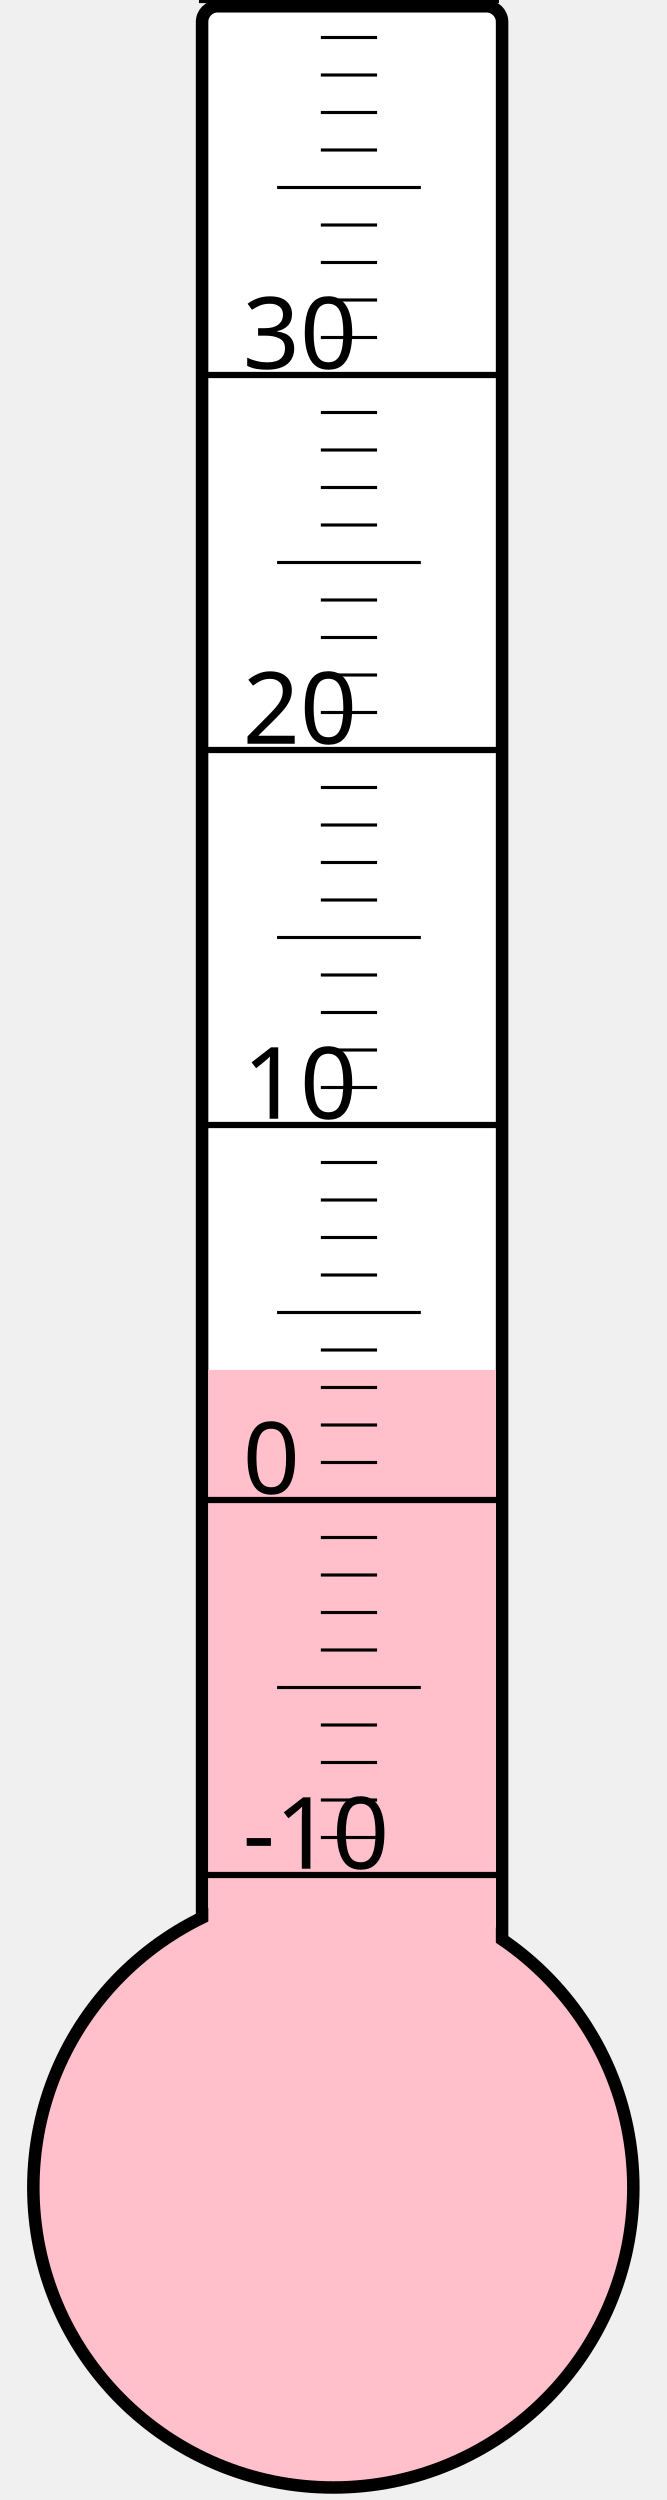
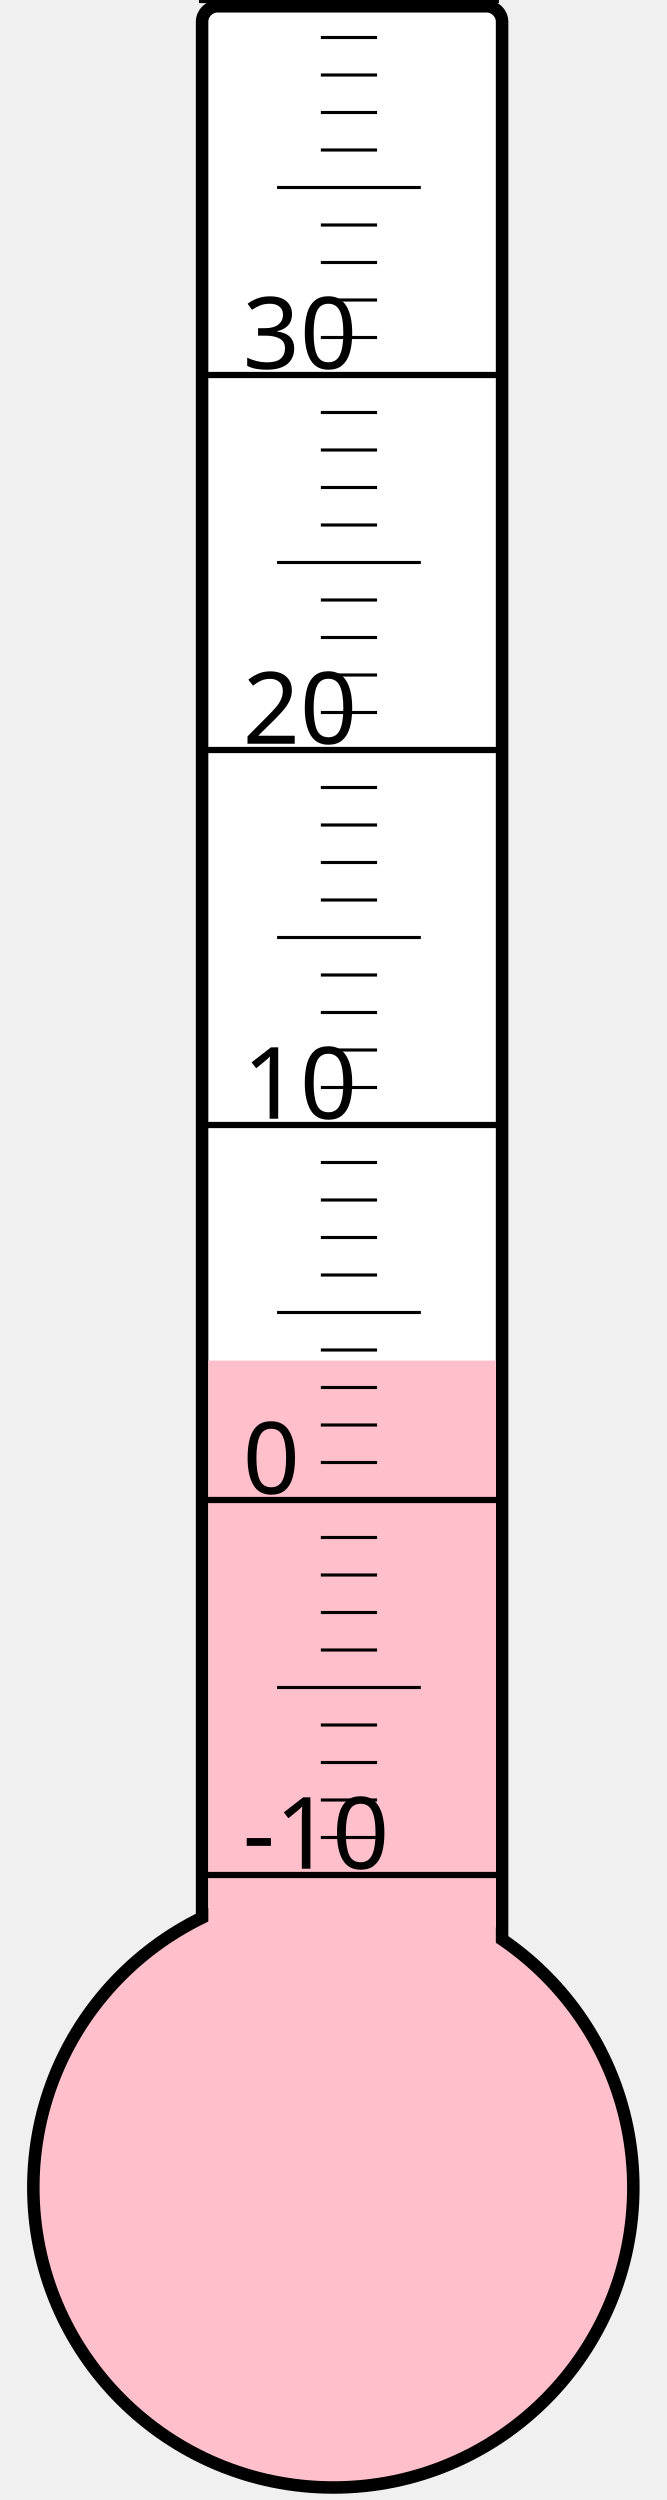
<svg xmlns="http://www.w3.org/2000/svg" width="40px" height="150px" viewBox="0 0 200 800">
  <rect width="200" height="800" x="0" y="0" style="fill: #ffffeb; fill-opacity: 0;" />
  <rect width="96" height="680" x="58" y="2" rx="5" ry="5" style="fill: white; fill-opacity: 1; stroke: black; stroke-width: 4;" />
  <circle cx="100" cy="700" r="96" style="fill: pink; stroke: black; stroke-width: 4;" />
-   <rect width="92" height="261.625" x="60" y="438.375" style="fill: pink; fill-opacity: 1; stroke-width: 0;" />
+   <rect width="92" height="264.625" x="60" y="435.375" style="fill: pink; fill-opacity: 1; stroke-width: 0;" />
  <text x="71" y="598" style="font-family: sans-serif; font-size: 24pt;">-10</text>
  <text x="71" y="478" style="font-family: sans-serif; font-size: 24pt;">0</text>
  <text x="71" y="358" style="font-family: sans-serif; font-size: 24pt;">10</text>
  <text x="71" y="238" style="font-family: sans-serif; font-size: 24pt;">20</text>
  <text x="71" y="118" style="font-family: sans-serif; font-size: 24pt;">30</text>
  <g style="stroke: black;">
    <line x1="57" y1="600" x2="153" y2="600" style="stroke-width: 2;" />
    <line x1="96" y1="588" x2="114" y2="588" style="stroke-width: 1;" />
    <line x1="96" y1="576" x2="114" y2="576" style="stroke-width: 1;" />
    <line x1="96" y1="564" x2="114" y2="564" style="stroke-width: 1;" />
    <line x1="96" y1="552" x2="114" y2="552" style="stroke-width: 1;" />
    <line x1="82" y1="540" x2="128" y2="540" style="stroke-width: 1;" />
    <line x1="96" y1="528" x2="114" y2="528" style="stroke-width: 1;" />
    <line x1="96" y1="516" x2="114" y2="516" style="stroke-width: 1;" />
    <line x1="96" y1="504" x2="114" y2="504" style="stroke-width: 1;" />
    <line x1="96" y1="492" x2="114" y2="492" style="stroke-width: 1;" />
    <line x1="57" y1="480" x2="153" y2="480" style="stroke-width: 2;" />
    <line x1="96" y1="468" x2="114" y2="468" style="stroke-width: 1;" />
    <line x1="96" y1="456" x2="114" y2="456" style="stroke-width: 1;" />
    <line x1="96" y1="444" x2="114" y2="444" style="stroke-width: 1;" />
    <line x1="96" y1="432" x2="114" y2="432" style="stroke-width: 1;" />
    <line x1="82" y1="420" x2="128" y2="420" style="stroke-width: 1;" />
    <line x1="96" y1="408" x2="114" y2="408" style="stroke-width: 1;" />
    <line x1="96" y1="396" x2="114" y2="396" style="stroke-width: 1;" />
    <line x1="96" y1="384" x2="114" y2="384" style="stroke-width: 1;" />
    <line x1="96" y1="372" x2="114" y2="372" style="stroke-width: 1;" />
    <line x1="57" y1="360" x2="153" y2="360" style="stroke-width: 2;" />
    <line x1="96" y1="348" x2="114" y2="348" style="stroke-width: 1;" />
    <line x1="96" y1="336" x2="114" y2="336" style="stroke-width: 1;" />
    <line x1="96" y1="324" x2="114" y2="324" style="stroke-width: 1;" />
    <line x1="96" y1="312" x2="114" y2="312" style="stroke-width: 1;" />
    <line x1="82" y1="300" x2="128" y2="300" style="stroke-width: 1;" />
    <line x1="96" y1="288" x2="114" y2="288" style="stroke-width: 1;" />
    <line x1="96" y1="276" x2="114" y2="276" style="stroke-width: 1;" />
    <line x1="96" y1="264" x2="114" y2="264" style="stroke-width: 1;" />
    <line x1="96" y1="252" x2="114" y2="252" style="stroke-width: 1;" />
    <line x1="57" y1="240" x2="153" y2="240" style="stroke-width: 2;" />
    <line x1="96" y1="228" x2="114" y2="228" style="stroke-width: 1;" />
    <line x1="96" y1="216" x2="114" y2="216" style="stroke-width: 1;" />
    <line x1="96" y1="204" x2="114" y2="204" style="stroke-width: 1;" />
    <line x1="96" y1="192" x2="114" y2="192" style="stroke-width: 1;" />
    <line x1="82" y1="180" x2="128" y2="180" style="stroke-width: 1;" />
    <line x1="96" y1="168" x2="114" y2="168" style="stroke-width: 1;" />
    <line x1="96" y1="156" x2="114" y2="156" style="stroke-width: 1;" />
    <line x1="96" y1="144" x2="114" y2="144" style="stroke-width: 1;" />
    <line x1="96" y1="132" x2="114" y2="132" style="stroke-width: 1;" />
    <line x1="57" y1="120" x2="153" y2="120" style="stroke-width: 2;" />
    <line x1="96" y1="108" x2="114" y2="108" style="stroke-width: 1;" />
    <line x1="96" y1="96" x2="114" y2="96" style="stroke-width: 1;" />
    <line x1="96" y1="84" x2="114" y2="84" style="stroke-width: 1;" />
    <line x1="96" y1="72" x2="114" y2="72" style="stroke-width: 1;" />
    <line x1="82" y1="60" x2="128" y2="60" style="stroke-width: 1;" />
    <line x1="96" y1="48" x2="114" y2="48" style="stroke-width: 1;" />
    <line x1="96" y1="36" x2="114" y2="36" style="stroke-width: 1;" />
    <line x1="96" y1="24" x2="114" y2="24" style="stroke-width: 1;" />
    <line x1="96" y1="12" x2="114" y2="12" style="stroke-width: 1;" />
    <line x1="57" y1="0" x2="153" y2="0" style="stroke-width: 2;" />
  </g>
</svg>
